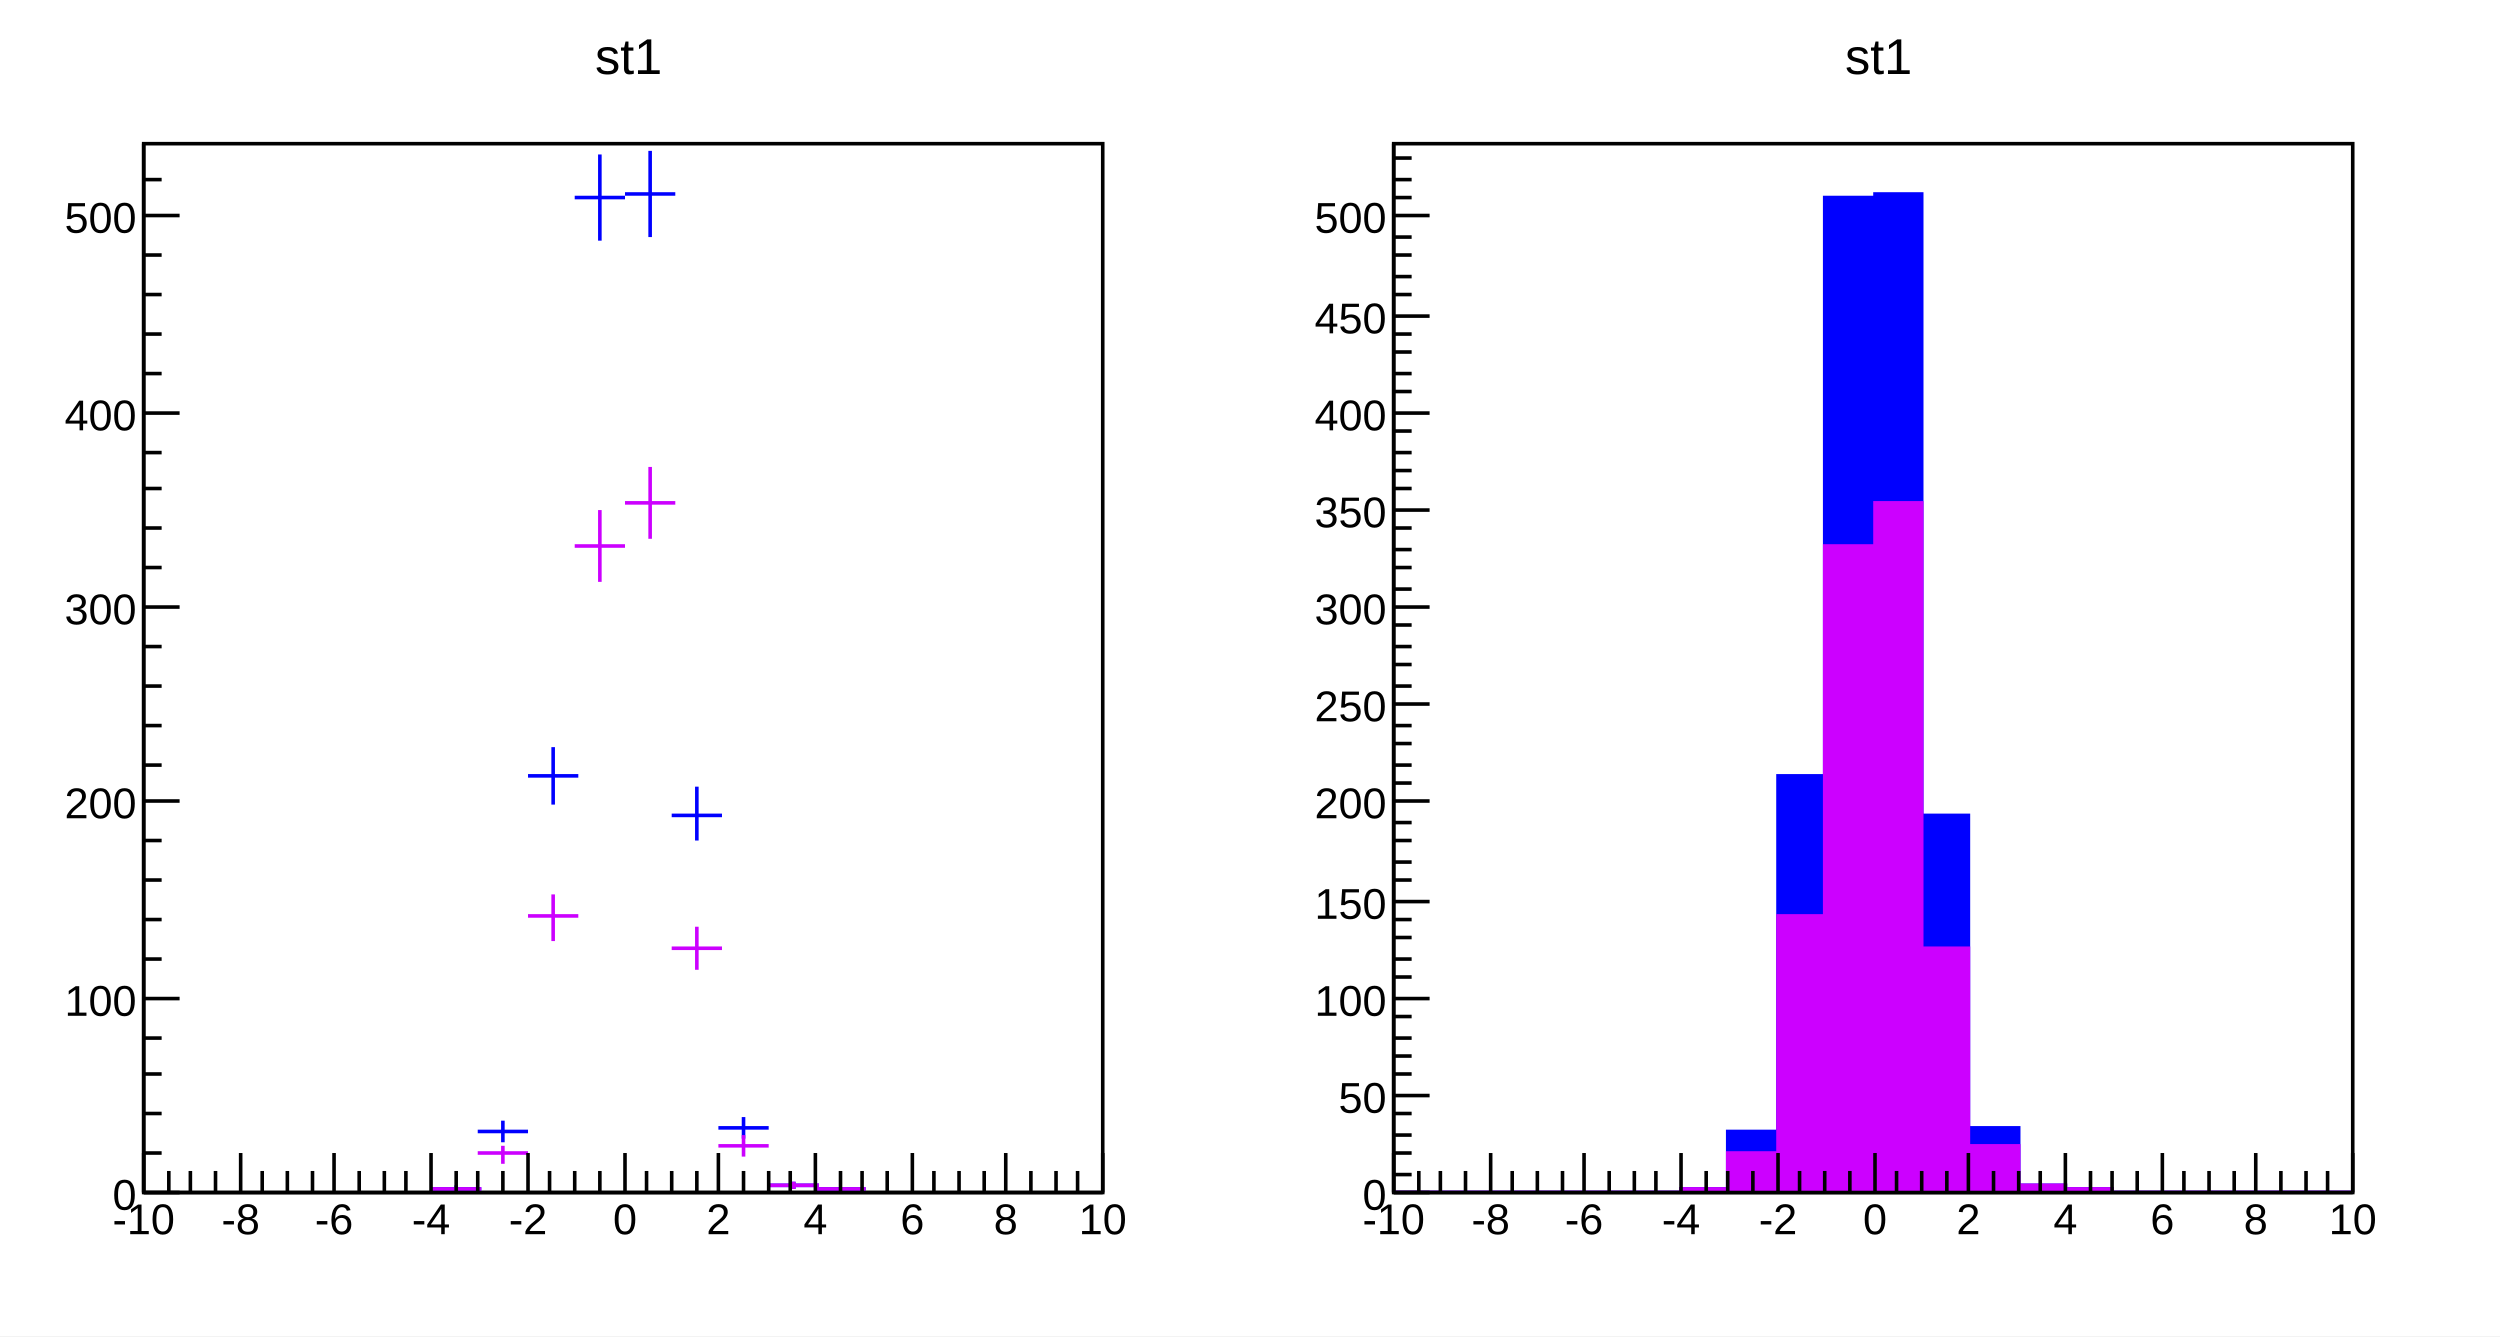
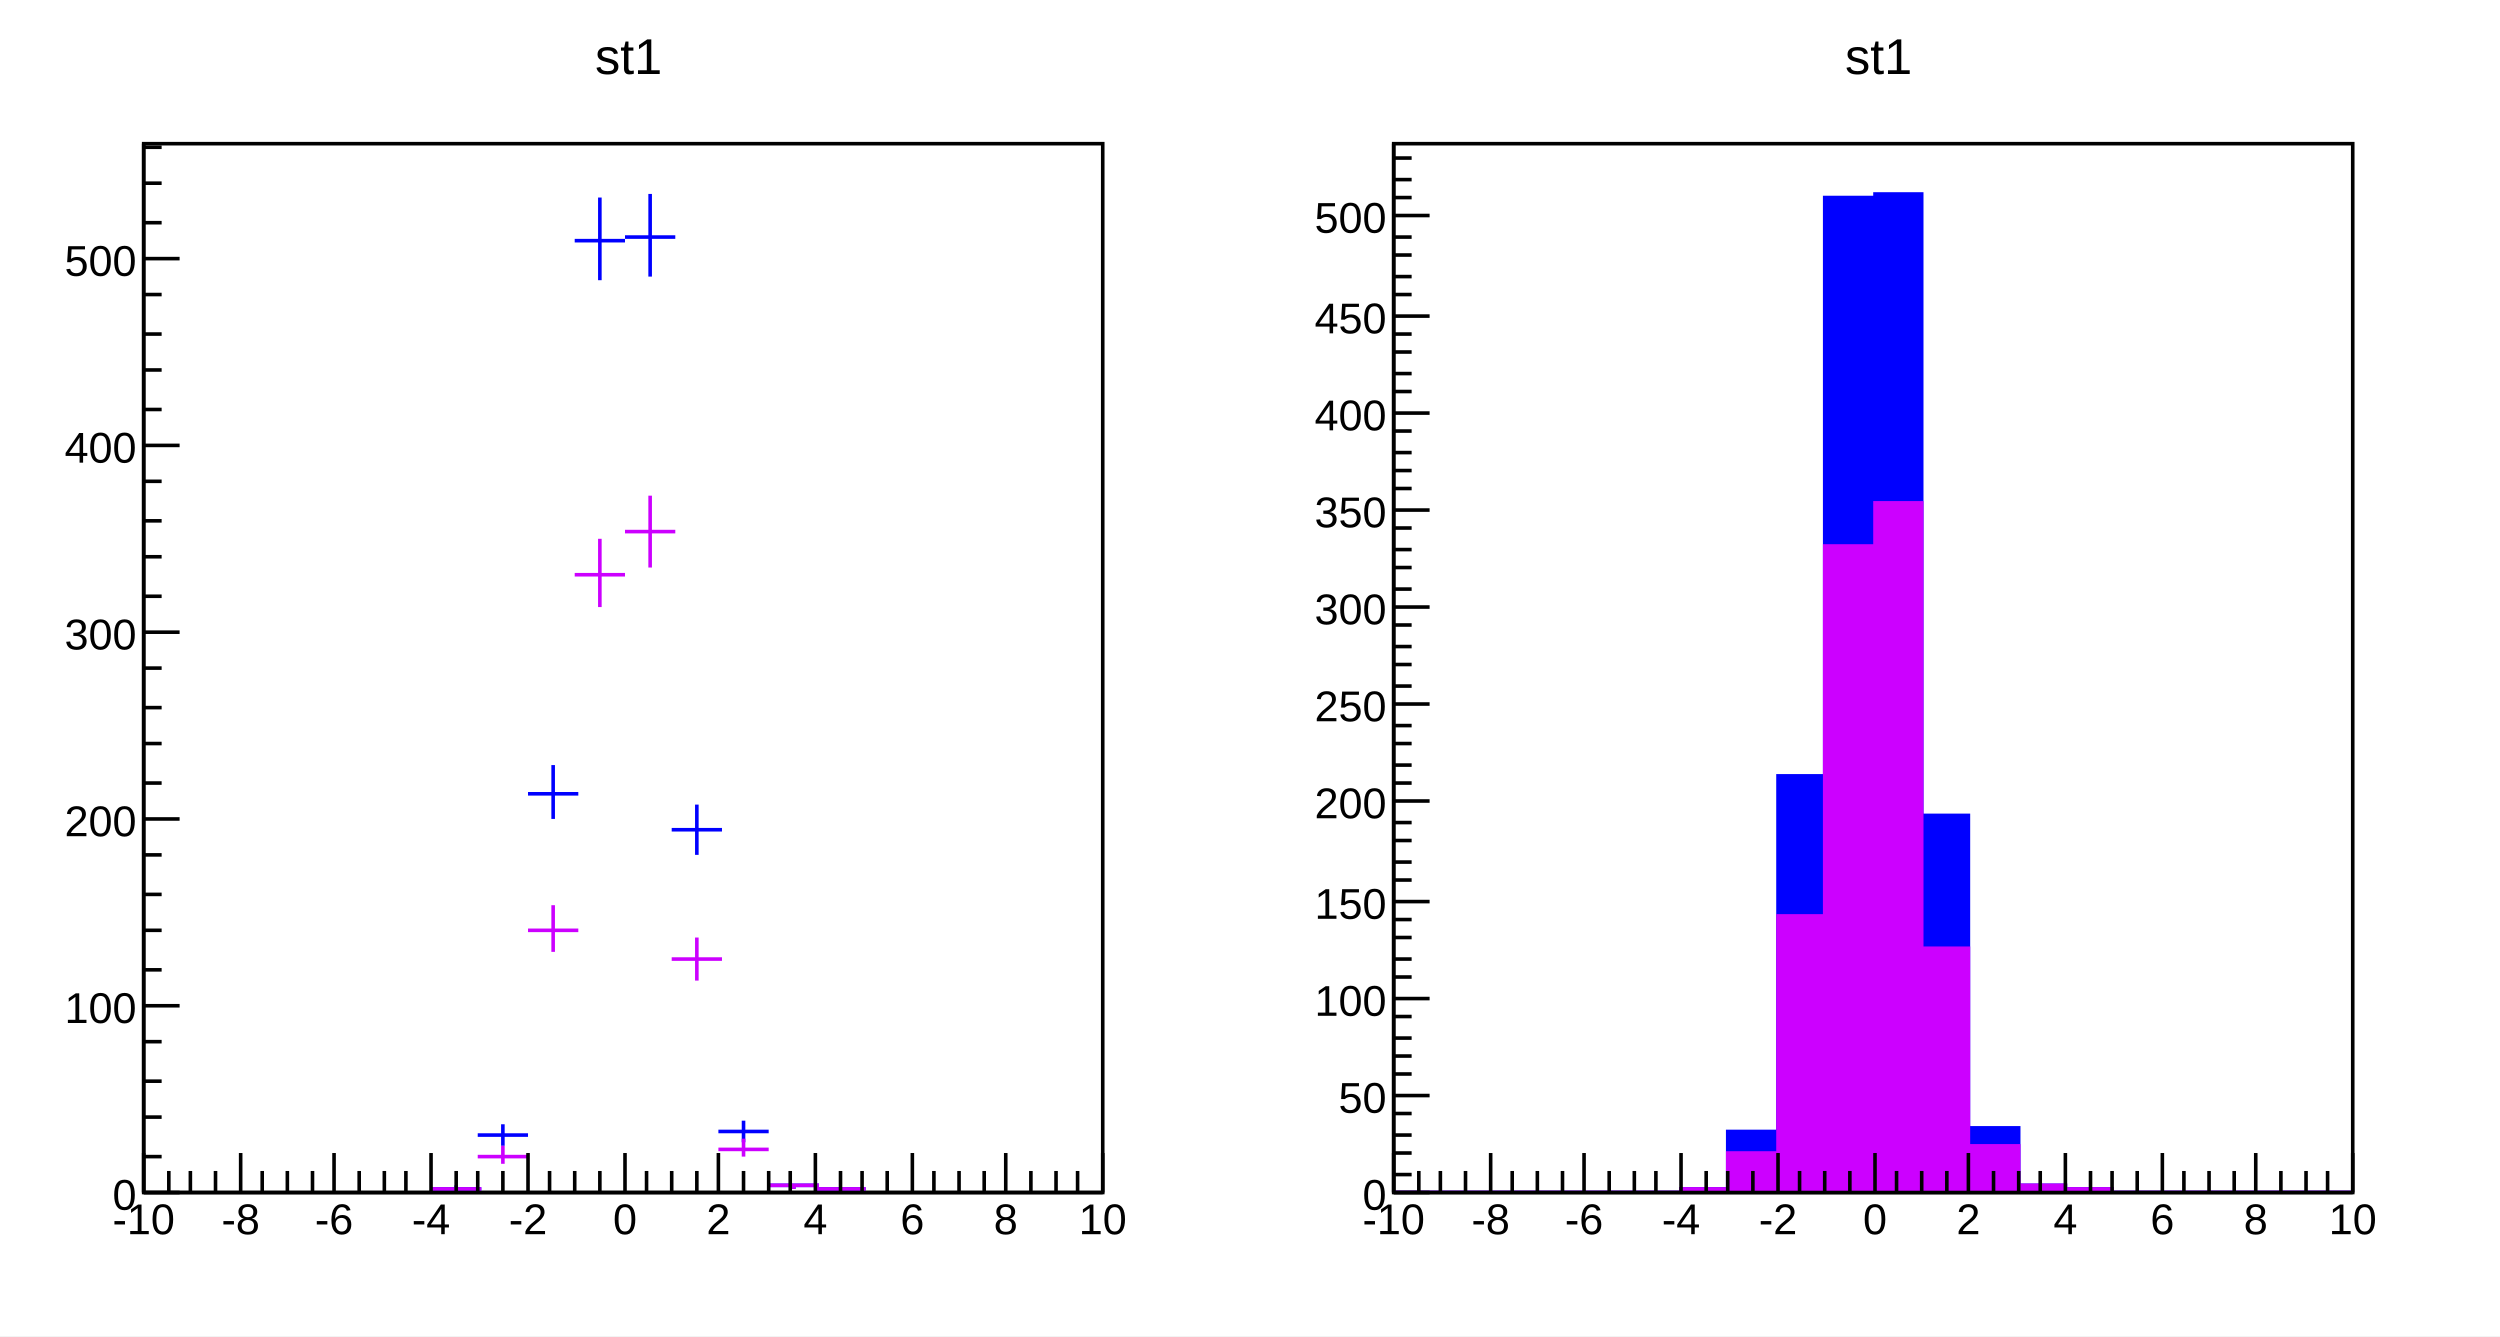
<svg xmlns="http://www.w3.org/2000/svg" viewBox="0 0 696 372" preserveAspectRatio="none" width="696" height="372">
  <path d="M0,0H696V372H0Z" style="fill: white;" />
  <g>
    <svg viewBox="0 0 334 365" preserveAspectRatio="none" x="7" y="3" width="334" height="365">
      <path d="M0,0H334V365H0Z" style="fill: white;" />
      <g>
        <g transform="translate(33,37)">
          <path d="M0,0H267V292H0Z" style="fill: white; stroke: black; stroke-width: 1;" />
          <svg x="0" y="0" overflow="hidden" width="267" height="292" viewBox="0 0 267 292">
            <g>
-               <path d="M80,291h14M87,290v2M93,275h14M100,272v6M107,176h14M114,168v16M120,15h14M127,3v24M134,14h14M141,2v24M147,187h14M154,179v15M160,274h14M167,271v6M174,290h14M181,289v2M187,291h14M194,291v1" style="stroke: blue; stroke-width: 1;" />
+               <path d="M80,291h14M87,290v2M93,276h14M100,273v6M107,181h14M114,173v15M120,27h14M127,15v23M134,26h14M141,14v23M147,191h14M154,184v14M160,275h14M167,272v6M174,290h14M181,290v1M187,291h14M194,291v1" style="stroke: blue; stroke-width: 1;" />
            </g>
            <g>
-               <path d="M80,291h14M87,291v1M93,281h14M100,279v5M107,215h14M114,209v13M120,112h14M127,102v20M134,100h14M141,90v20M147,224h14M154,218v12M160,279h14M167,276v6M174,290h14M181,289v2M187,291h14M194,291v1" style="stroke: #cc00ff; stroke-width: 1;" />
+               <path d="M80,291h14M87,291v1M93,282h14M100,279v5M107,219h14M114,212v13M120,120h14M127,110v19M134,108h14M141,98v20M147,227h14M154,221v12M160,280h14M167,277v5M174,290h14M181,290v1M187,291h14M194,291v1" style="stroke: #cc00ff; stroke-width: 1;" />
            </g>
          </svg>
          <g>
            <g transform="translate(0,292)">
              <path d="M0,0h267M0,-11V0M7,-6V0M13,-6V0M20,-6V0M27,-11V0M33,-6V0M40,-6V0M47,-6V0M53,-11V0M60,-6V0M67,-6V0M73,-6V0M80,-11V0M87,-6V0M93,-6V0M100,-6V0M107,-11V0M113,-6V0M120,-6V0M127,-6V0M134,-11V0M140,-6V0M147,-6V0M154,-6V0M160,-11V0M167,-6V0M174,-6V0M180,-6V0M187,-11V0M194,-6V0M200,-6V0M207,-6V0M214,-11V0M220,-6V0M227,-6V0M234,-6V0M240,-11V0M247,-6V0M254,-6V0M260,-6V0M267,-11V0" style="stroke: black; stroke-width: 1;" />
              <g font-family="Arial" font-size="12" space="preserve" fill="black" text-anchor="middle">
                <text dy=".8em" transform="translate(0,2)">
         -10
        </text>
                <text dy=".8em" transform="translate(27,2)">
         -8
        </text>
                <text dy=".8em" transform="translate(53,2)">
         -6
        </text>
                <text dy=".8em" transform="translate(80,2)">
         -4
        </text>
                <text dy=".8em" transform="translate(107,2)">
         -2
        </text>
                <text dy=".8em" transform="translate(134,2)">
         0
        </text>
                <text dy=".8em" transform="translate(160,2)">
         2
        </text>
                <text dy=".8em" transform="translate(187,2)">
         4
        </text>
                <text dy=".8em" transform="translate(214,2)">
         6
        </text>
                <text dy=".8em" transform="translate(240,2)">
         8
        </text>
                <text dy=".8em" transform="translate(267,2)">
         10
        </text>
              </g>
            </g>
            <g>
-               <path d="M0,0v292M10,292H0M5,281H0M5,270H0M5,259H0M5,249H0M10,238H0M5,227H0M5,216H0M5,205H0M5,194H0M10,183H0M5,173H0M5,162H0M5,151H0M5,140H0M10,129H0M5,118H0M5,107H0M5,96H0M5,86H0M10,75H0M5,64H0M5,53H0M5,42H0M5,31H0M10,20H0M5,10H0" style="stroke: black; stroke-width: 1;" />
+               <path d="M0,0v292M10,292H0M5,282H0M5,271H0M5,261H0M5,250H0M10,240H0M5,230H0M5,219H0M5,209H0M5,198H0M10,188H0M5,178H0M5,167H0M5,157H0M5,146H0M10,136H0M5,126H0M5,115H0M5,105H0M5,94H0M10,84H0M5,74H0M5,63H0M5,53H0M5,42H0M10,32H0M5,22H0M5,11H0M5,1H0" style="stroke: black; stroke-width: 1;" />
              <g font-family="Arial" font-size="12" space="preserve" fill="black" text-anchor="end">
                <text dy=".4em" transform="translate(-2,292)">
         0
        </text>
-                 <text dy=".4em" transform="translate(-2,238)">
+                 <text dy=".4em" transform="translate(-2,240)">
         100
        </text>
-                 <text dy=".4em" transform="translate(-2,183)">
+                 <text dy=".4em" transform="translate(-2,188)">
         200
        </text>
-                 <text dy=".4em" transform="translate(-2,129)">
+                 <text dy=".4em" transform="translate(-2,136)">
         300
        </text>
-                 <text dy=".4em" transform="translate(-2,75)">
+                 <text dy=".4em" transform="translate(-2,84)">
         400
        </text>
-                 <text dy=".4em" transform="translate(-2,20)">
+                 <text dy=".4em" transform="translate(-2,32)">
         500
        </text>
              </g>
            </g>
          </g>
        </g>
        <g transform="translate(153,2)" font-family="Arial" font-size="14" space="preserve">
          <text fill="black" text-anchor="middle" dy=".4em" transform="translate(15,10)">
      st1
     </text>
        </g>
      </g>
    </svg>
    <svg viewBox="0 0 334 365" preserveAspectRatio="none" x="355" y="3" width="334" height="365">
      <path d="M0,0H334V365H0Z" style="fill: white;" />
      <g>
        <g transform="translate(33,37)">
          <path d="M0,0H267V292H0Z" style="fill: white; stroke: black; stroke-width: 1;" />
          <svg x="0" y="0" overflow="hidden" width="267" height="292" viewBox="0 0 267 292">
            <g>
              <path d="M0,292h80v-1h13v-16h14v-99h13v-161h14v-1h13v173h13v87h14v16h13v1h13v1h67L267,295H0Z" style="stroke-linejoin: miter; stroke: blue; stroke-width: 1; fill: blue;" />
            </g>
            <g>
              <path d="M0,292h80v-1h13v-10h14v-66h13v-103h14v-12h13v124h13v55h14v11h13v1h13v1h67L267,295H0Z" style="stroke-linejoin: miter; stroke: #cc00ff; stroke-width: 1; fill: #cc00ff;" />
            </g>
          </svg>
          <g>
            <g transform="translate(0,292)">
              <path d="M0,0h267M0,-11V0M7,-6V0M13,-6V0M20,-6V0M27,-11V0M33,-6V0M40,-6V0M47,-6V0M53,-11V0M60,-6V0M67,-6V0M73,-6V0M80,-11V0M87,-6V0M93,-6V0M100,-6V0M107,-11V0M113,-6V0M120,-6V0M127,-6V0M134,-11V0M140,-6V0M147,-6V0M154,-6V0M160,-11V0M167,-6V0M174,-6V0M180,-6V0M187,-11V0M194,-6V0M200,-6V0M207,-6V0M214,-11V0M220,-6V0M227,-6V0M234,-6V0M240,-11V0M247,-6V0M254,-6V0M260,-6V0M267,-11V0" style="stroke: black; stroke-width: 1;" />
              <g font-family="Arial" font-size="12" space="preserve" fill="black" text-anchor="middle">
                <text dy=".8em" transform="translate(0,2)">
         -10
        </text>
                <text dy=".8em" transform="translate(27,2)">
         -8
        </text>
                <text dy=".8em" transform="translate(53,2)">
         -6
        </text>
                <text dy=".8em" transform="translate(80,2)">
         -4
        </text>
                <text dy=".8em" transform="translate(107,2)">
         -2
        </text>
                <text dy=".8em" transform="translate(134,2)">
         0
        </text>
                <text dy=".8em" transform="translate(160,2)">
         2
        </text>
                <text dy=".8em" transform="translate(187,2)">
         4
        </text>
                <text dy=".8em" transform="translate(214,2)">
         6
        </text>
                <text dy=".8em" transform="translate(240,2)">
         8
        </text>
                <text dy=".8em" transform="translate(267,2)">
         10
        </text>
              </g>
            </g>
            <g>
              <path d="M0,0v292M10,292H0M5,287H0M5,281H0M5,276H0M5,270H0M10,265H0M5,259H0M5,254H0M5,249H0M5,243H0M10,238H0M5,232H0M5,227H0M5,221H0M5,216H0M10,211H0M5,205H0M5,200H0M5,194H0M5,189H0M10,183H0M5,178H0M5,173H0M5,167H0M5,162H0M10,156H0M5,151H0M5,145H0M5,140H0M5,134H0M10,129H0M5,124H0M5,118H0M5,113H0M5,107H0M10,102H0M5,96H0M5,91H0M5,86H0M5,80H0M10,75H0M5,69H0M5,64H0M5,58H0M5,53H0M10,48H0M5,42H0M5,37H0M5,31H0M5,26H0M10,20H0M5,15H0M5,10H0M5,4H0" style="stroke: black; stroke-width: 1;" />
              <g font-family="Arial" font-size="12" space="preserve" fill="black" text-anchor="end">
                <text dy=".4em" transform="translate(-2,292)">
         0
        </text>
                <text dy=".4em" transform="translate(-2,265)">
         50
        </text>
                <text dy=".4em" transform="translate(-2,238)">
         100
        </text>
                <text dy=".4em" transform="translate(-2,211)">
         150
        </text>
                <text dy=".4em" transform="translate(-2,183)">
         200
        </text>
                <text dy=".4em" transform="translate(-2,156)">
         250
        </text>
                <text dy=".4em" transform="translate(-2,129)">
         300
        </text>
                <text dy=".4em" transform="translate(-2,102)">
         350
        </text>
                <text dy=".4em" transform="translate(-2,75)">
         400
        </text>
                <text dy=".4em" transform="translate(-2,48)">
         450
        </text>
                <text dy=".4em" transform="translate(-2,20)">
         500
        </text>
              </g>
            </g>
          </g>
        </g>
        <g transform="translate(153,2)" font-family="Arial" font-size="14" space="preserve">
          <text fill="black" text-anchor="middle" dy=".4em" transform="translate(15,10)">
      st1
     </text>
        </g>
      </g>
    </svg>
  </g>
</svg>
